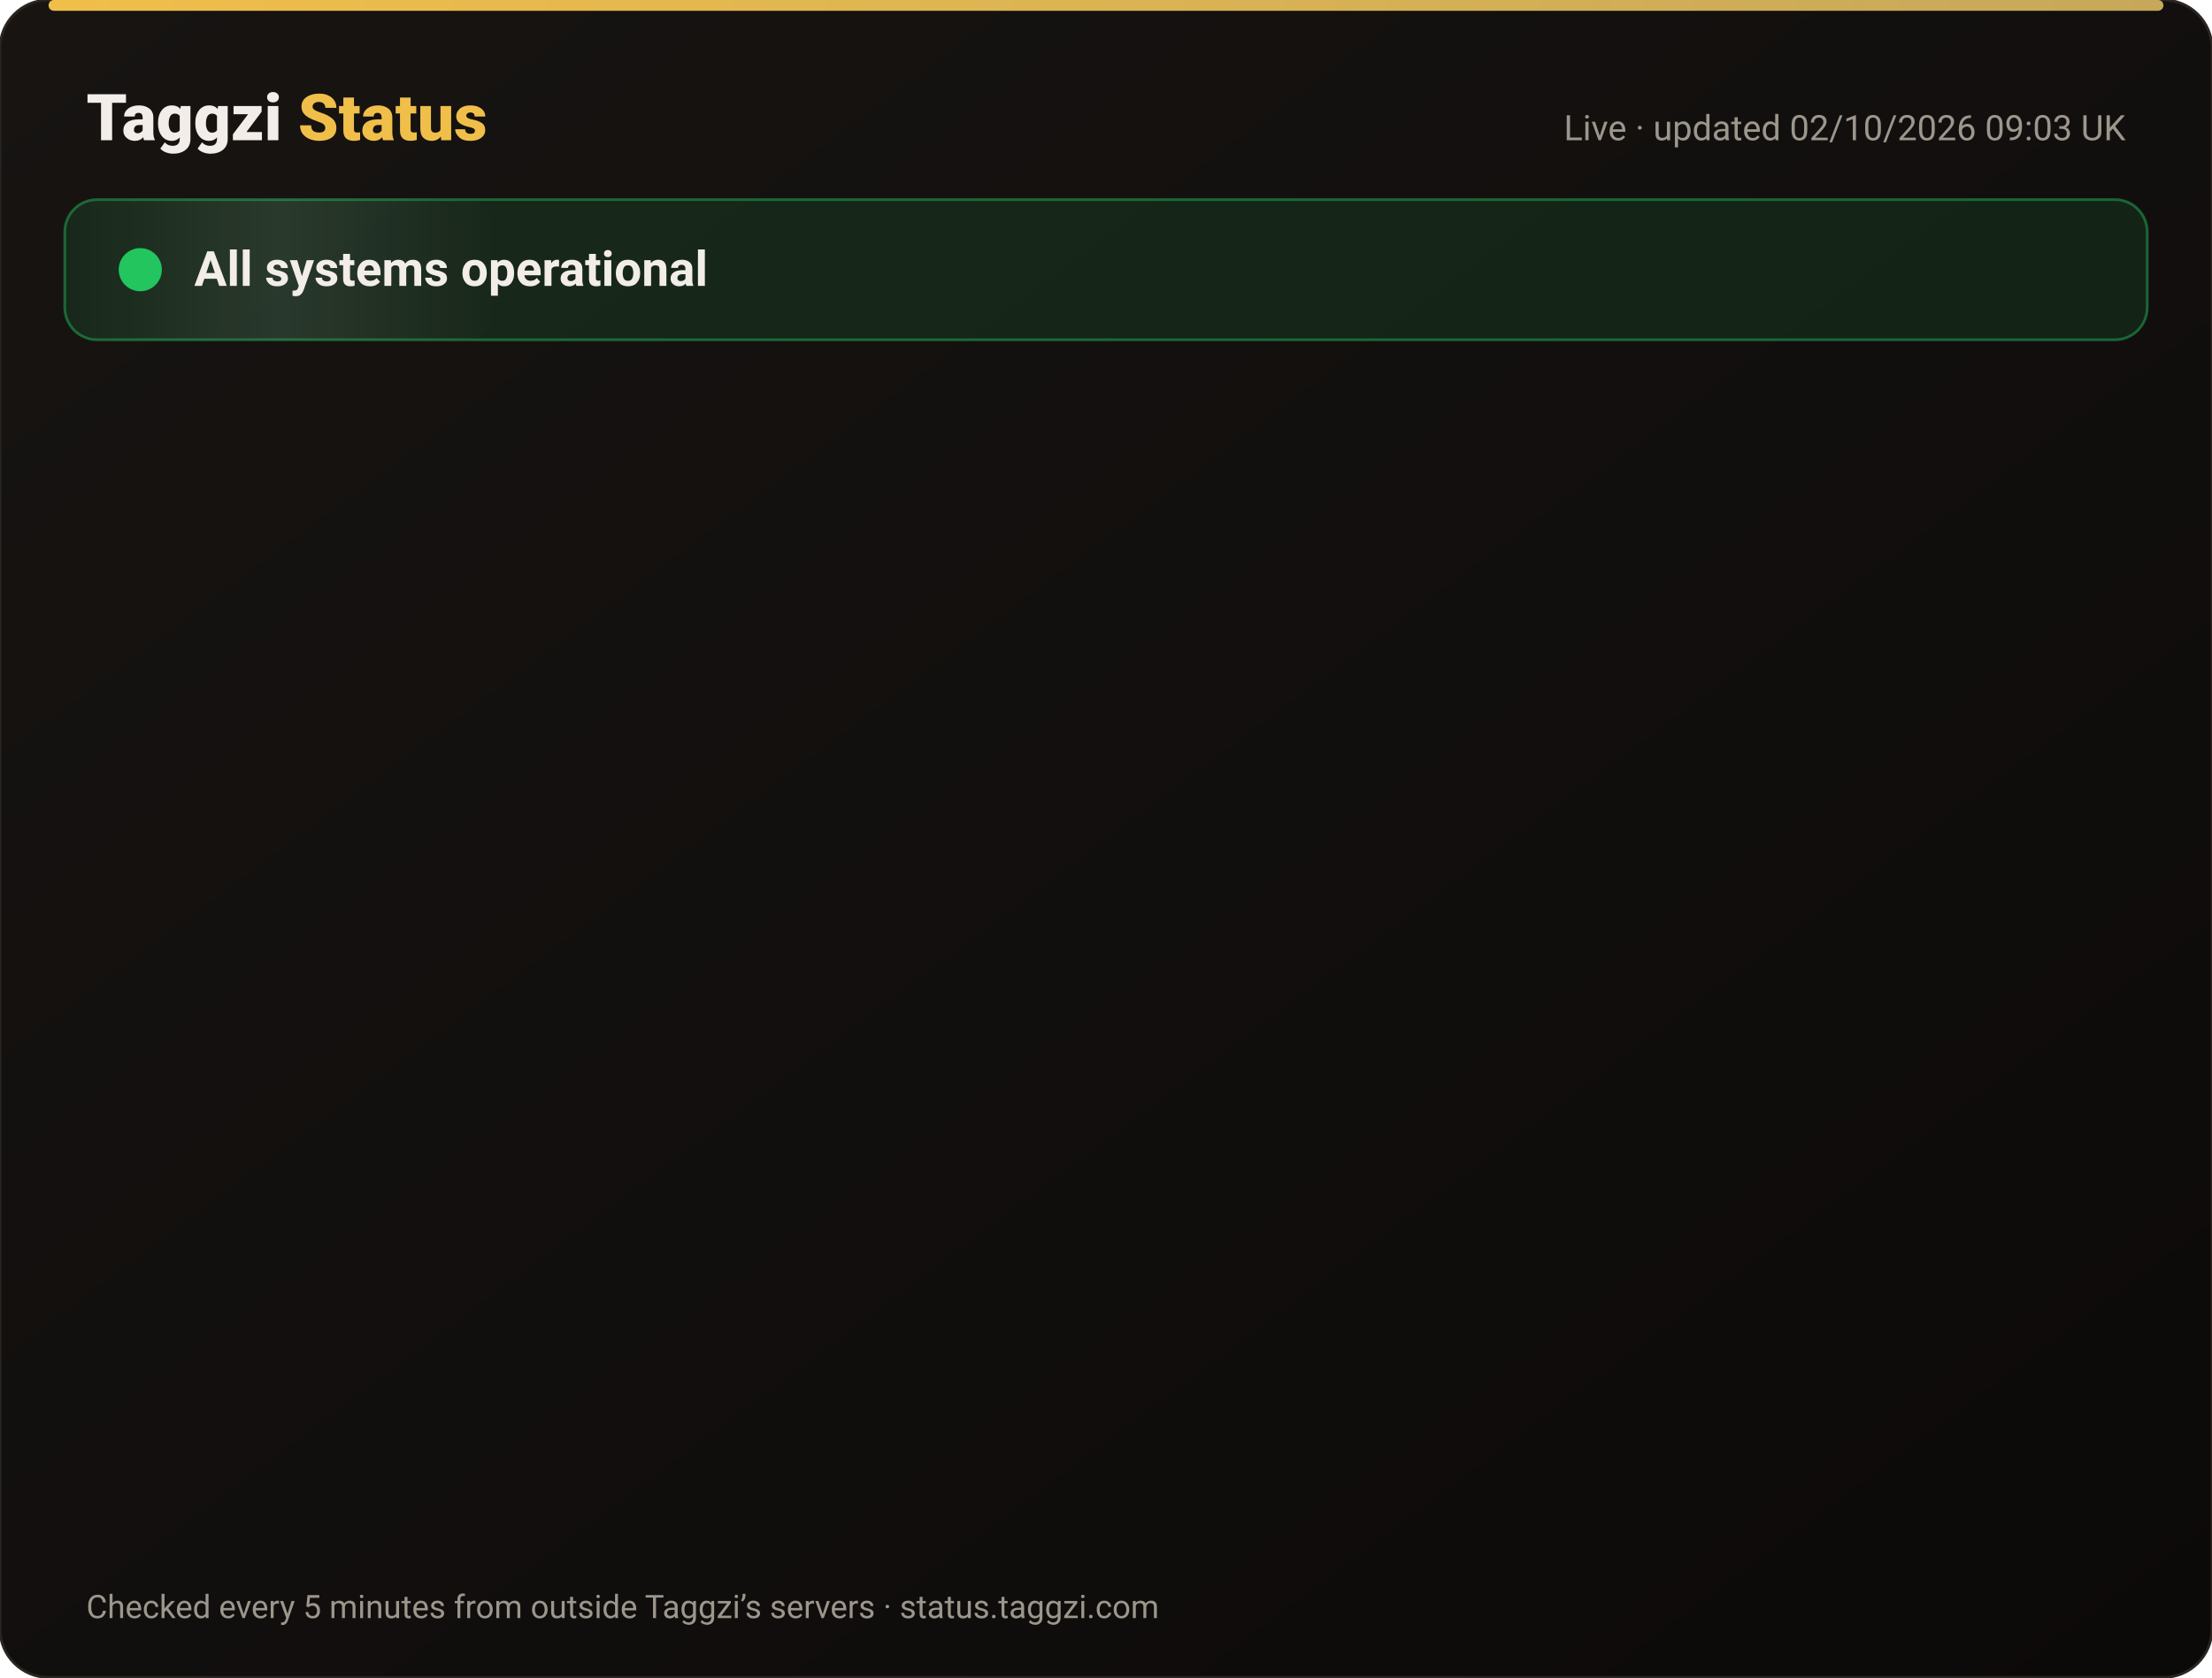
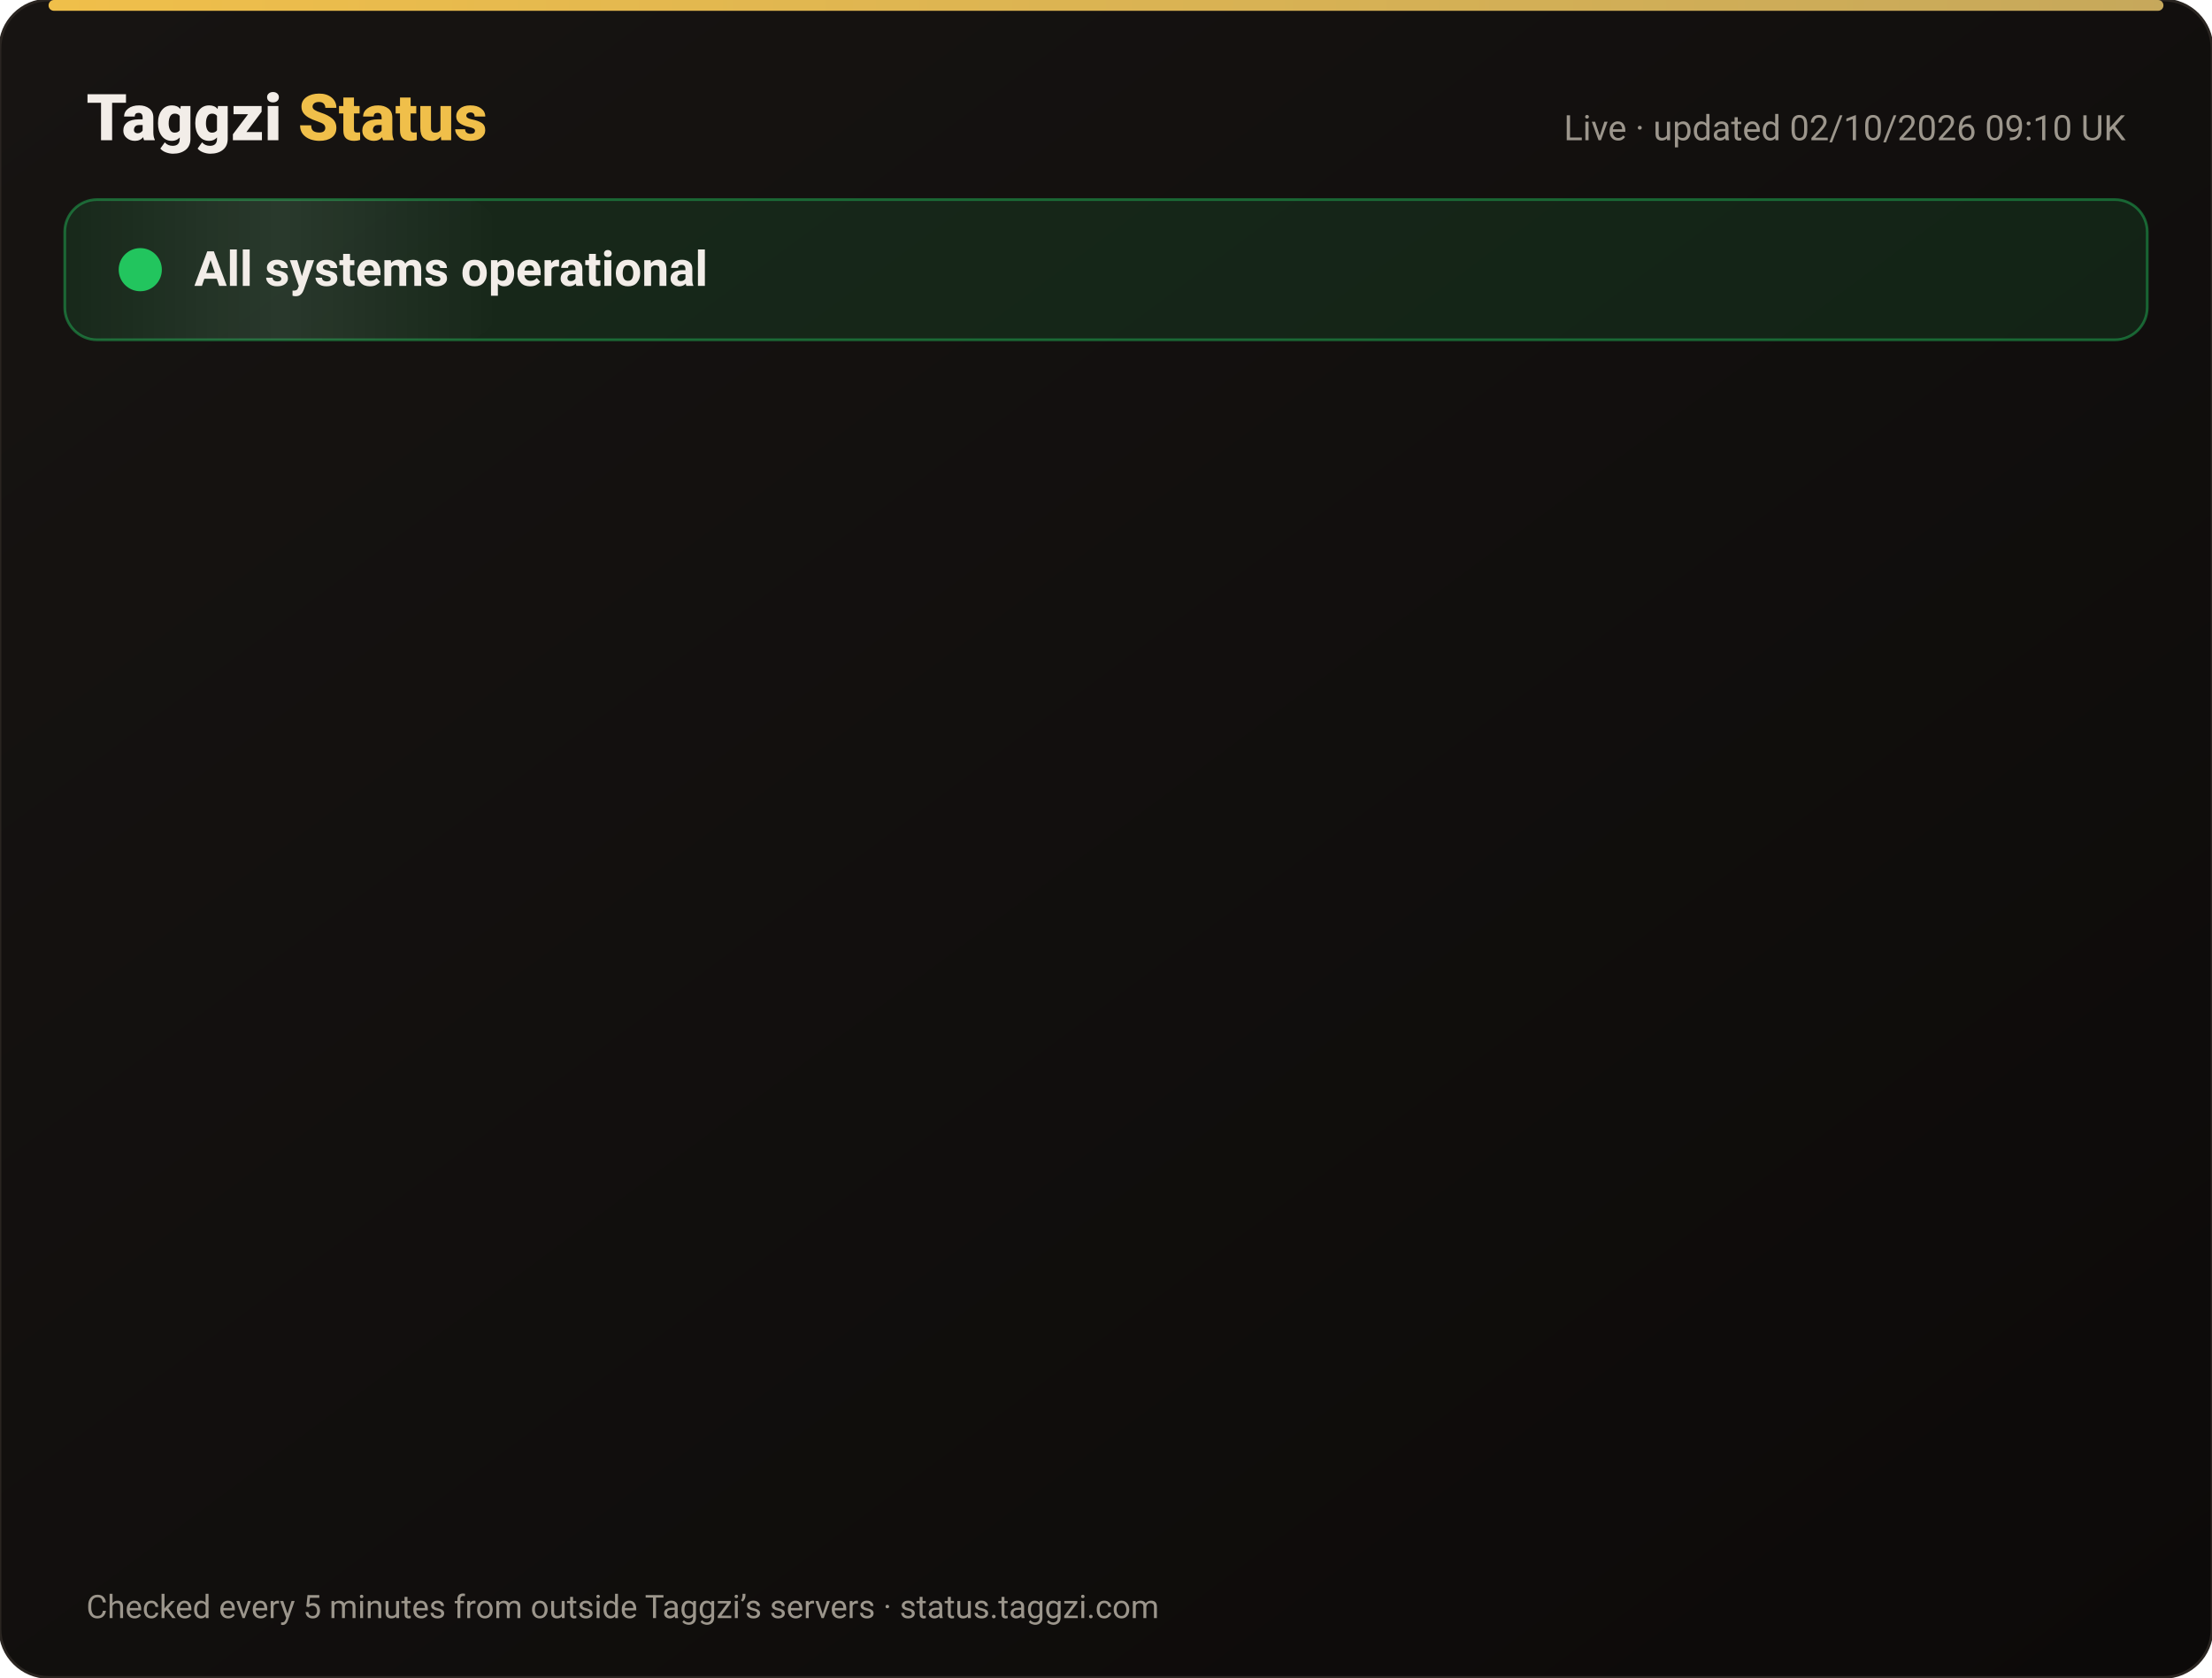
<svg xmlns="http://www.w3.org/2000/svg" width="820" height="622" viewBox="0 0 820 622" font-family="-apple-system,Segoe UI,Roboto,Helvetica,Arial,sans-serif">
  <defs>
    <linearGradient id="bg" x1="0" y1="0" x2="1" y2="1">
      <stop offset="0" stop-color="#171412" />
      <stop offset="1" stop-color="#0C0A09" />
    </linearGradient>
    <linearGradient id="gold" x1="0" x2="1">
      <stop offset="0" stop-color="#F0BF4A" />
      <stop offset="1" stop-color="#c6a85b" />
    </linearGradient>
    <linearGradient id="shine" x1="0" x2="1">
      <stop offset="0" stop-color="#fff" stop-opacity="0" />
      <stop offset=".5" stop-color="#fff" stop-opacity=".08" />
      <stop offset="1" stop-color="#fff" stop-opacity="0" />
    </linearGradient>
  </defs>
  <rect width="820" height="622" rx="18" fill="url(#bg)" stroke="#2a2521" />
  <rect x="18" y="0" width="784" height="4" rx="2" fill="url(#gold)" />
  <text x="32" y="52" font-size="24" font-weight="800" fill="#F2EDE8">Taggzi <tspan fill="#F0BF4A">Status</tspan>
  </text>
-   <text x="788" y="52" font-size="13" fill="#9C968C" text-anchor="end">Live · updated 02/10/2026 09:03 UK</text>
+   <text x="788" y="52" font-size="13" fill="#9C968C" text-anchor="end">Live · updated 02/10/2026 09:10 UK</text>
  <rect x="24" y="74" width="772" height="52" rx="12" fill="#22c55e" fill-opacity=".12" stroke="#22c55e" stroke-opacity=".45" />
  <rect x="24" y="74" width="160" height="52" rx="12" fill="url(#shine)">
    <animate attributeName="x" from="-160" to="820" dur="4s" repeatCount="indefinite" />
  </rect>
  <circle cx="52" cy="100" r="7" fill="#22c55e" />
  <circle cx="52" cy="100" r="7" fill="none" stroke="#22c55e" stroke-width="2">
    <animate attributeName="r" values="7;15;7" dur="2s" repeatCount="indefinite" />
    <animate attributeName="opacity" values=".9;0;.9" dur="2s" repeatCount="indefinite" />
  </circle>
  <text x="72" y="106" font-size="18" font-weight="700" fill="#F2EDE8">All systems operational</text>
  <g opacity="0">
    <animate attributeName="opacity" from="0" to="1" begin="0.00s" dur=".6s" fill="freeze" />
    <line x1="32" y1="188" x2="788" y2="188" stroke="#2a2521" />
    <circle cx="44" cy="166" r="6" fill="#22c55e">
      <animate attributeName="opacity" values="1;.45;1" dur="2.4s" begin="0.00s" repeatCount="indefinite" />
    </circle>
    <text x="62" y="171" font-size="15" font-weight="650" fill="#F2EDE8">Website</text>
    <text x="630" y="171" font-size="13" fill="#9C968C" text-anchor="end">100.00% uptime</text>
    <rect x="648" y="154" width="140" height="24" rx="12" fill="#22c55e" fill-opacity=".14" stroke="#22c55e" stroke-opacity=".5" />
    <text x="718" y="171" font-size="12" font-weight="700" fill="#22c55e" text-anchor="middle">Operational</text>
  </g>
  <g opacity="0">
    <animate attributeName="opacity" from="0" to="1" begin="0.15s" dur=".6s" fill="freeze" />
    <line x1="32" y1="234" x2="788" y2="234" stroke="#2a2521" />
    <circle cx="44" cy="212" r="6" fill="#22c55e">
      <animate attributeName="opacity" values="1;.45;1" dur="2.4s" begin="0.15s" repeatCount="indefinite" />
    </circle>
    <text x="62" y="217" font-size="15" font-weight="650" fill="#F2EDE8">Tag scans</text>
    <text x="630" y="217" font-size="13" fill="#9C968C" text-anchor="end">100.00% uptime</text>
    <rect x="648" y="200" width="140" height="24" rx="12" fill="#22c55e" fill-opacity=".14" stroke="#22c55e" stroke-opacity=".5" />
    <text x="718" y="217" font-size="12" font-weight="700" fill="#22c55e" text-anchor="middle">Operational</text>
  </g>
  <g opacity="0">
    <animate attributeName="opacity" from="0" to="1" begin="0.30s" dur=".6s" fill="freeze" />
    <line x1="32" y1="280" x2="788" y2="280" stroke="#2a2521" />
    <circle cx="44" cy="258" r="6" fill="#22c55e">
      <animate attributeName="opacity" values="1;.45;1" dur="2.4s" begin="0.30s" repeatCount="indefinite" />
    </circle>
    <text x="62" y="263" font-size="15" font-weight="650" fill="#F2EDE8">Manual tag lookup</text>
    <text x="630" y="263" font-size="13" fill="#9C968C" text-anchor="end">100.00% uptime</text>
    <rect x="648" y="246" width="140" height="24" rx="12" fill="#22c55e" fill-opacity=".14" stroke="#22c55e" stroke-opacity=".5" />
    <text x="718" y="263" font-size="12" font-weight="700" fill="#22c55e" text-anchor="middle">Operational</text>
  </g>
  <g opacity="0">
    <animate attributeName="opacity" from="0" to="1" begin="0.45s" dur=".6s" fill="freeze" />
    <line x1="32" y1="326" x2="788" y2="326" stroke="#2a2521" />
    <circle cx="44" cy="304" r="6" fill="#22c55e">
      <animate attributeName="opacity" values="1;.45;1" dur="2.4s" begin="0.45s" repeatCount="indefinite" />
    </circle>
    <text x="62" y="309" font-size="15" font-weight="650" fill="#F2EDE8">App &amp; login</text>
    <text x="630" y="309" font-size="13" fill="#9C968C" text-anchor="end">100.00% uptime</text>
    <rect x="648" y="292" width="140" height="24" rx="12" fill="#22c55e" fill-opacity=".14" stroke="#22c55e" stroke-opacity=".5" />
    <text x="718" y="309" font-size="12" font-weight="700" fill="#22c55e" text-anchor="middle">Operational</text>
  </g>
  <g opacity="0">
    <animate attributeName="opacity" from="0" to="1" begin="0.60s" dur=".6s" fill="freeze" />
    <line x1="32" y1="372" x2="788" y2="372" stroke="#2a2521" />
    <circle cx="44" cy="350" r="6" fill="#22c55e">
      <animate attributeName="opacity" values="1;.45;1" dur="2.4s" begin="0.60s" repeatCount="indefinite" />
    </circle>
    <text x="62" y="355" font-size="15" font-weight="650" fill="#F2EDE8">Community alerts</text>
    <text x="630" y="355" font-size="13" fill="#9C968C" text-anchor="end">100.00% uptime</text>
    <rect x="648" y="338" width="140" height="24" rx="12" fill="#22c55e" fill-opacity=".14" stroke="#22c55e" stroke-opacity=".5" />
    <text x="718" y="355" font-size="12" font-weight="700" fill="#22c55e" text-anchor="middle">Operational</text>
  </g>
  <g opacity="0">
    <animate attributeName="opacity" from="0" to="1" begin="0.75s" dur=".6s" fill="freeze" />
    <line x1="32" y1="418" x2="788" y2="418" stroke="#2a2521" />
    <circle cx="44" cy="396" r="6" fill="#22c55e">
      <animate attributeName="opacity" values="1;.45;1" dur="2.4s" begin="0.75s" repeatCount="indefinite" />
    </circle>
    <text x="62" y="401" font-size="15" font-weight="650" fill="#F2EDE8">Private calling</text>
    <text x="630" y="401" font-size="13" fill="#9C968C" text-anchor="end">100.00% uptime</text>
    <rect x="648" y="384" width="140" height="24" rx="12" fill="#22c55e" fill-opacity=".14" stroke="#22c55e" stroke-opacity=".5" />
    <text x="718" y="401" font-size="12" font-weight="700" fill="#22c55e" text-anchor="middle">Operational</text>
  </g>
  <g opacity="0">
    <animate attributeName="opacity" from="0" to="1" begin="0.90s" dur=".6s" fill="freeze" />
    <line x1="32" y1="464" x2="788" y2="464" stroke="#2a2521" />
    <circle cx="44" cy="442" r="6" fill="#22c55e">
      <animate attributeName="opacity" values="1;.45;1" dur="2.4s" begin="0.90s" repeatCount="indefinite" />
    </circle>
    <text x="62" y="447" font-size="15" font-weight="650" fill="#F2EDE8">Payments</text>
    <text x="630" y="447" font-size="13" fill="#9C968C" text-anchor="end">100.00% uptime</text>
    <rect x="648" y="430" width="140" height="24" rx="12" fill="#22c55e" fill-opacity=".14" stroke="#22c55e" stroke-opacity=".5" />
    <text x="718" y="447" font-size="12" font-weight="700" fill="#22c55e" text-anchor="middle">Operational</text>
  </g>
  <g opacity="0">
    <animate attributeName="opacity" from="0" to="1" begin="1.05s" dur=".6s" fill="freeze" />
    <line x1="32" y1="510" x2="788" y2="510" stroke="#2a2521" />
    <circle cx="44" cy="488" r="6" fill="#22c55e">
      <animate attributeName="opacity" values="1;.45;1" dur="2.4s" begin="1.05s" repeatCount="indefinite" />
    </circle>
    <text x="62" y="493" font-size="15" font-weight="650" fill="#F2EDE8">Email &amp; support</text>
    <text x="630" y="493" font-size="13" fill="#9C968C" text-anchor="end">100.00% uptime</text>
    <rect x="648" y="476" width="140" height="24" rx="12" fill="#22c55e" fill-opacity=".14" stroke="#22c55e" stroke-opacity=".5" />
    <text x="718" y="493" font-size="12" font-weight="700" fill="#22c55e" text-anchor="middle">Operational</text>
  </g>
  <g opacity="0">
    <animate attributeName="opacity" from="0" to="1" begin="1.20s" dur=".6s" fill="freeze" />
    <line x1="32" y1="556" x2="788" y2="556" stroke="#2a2521" />
    <circle cx="44" cy="534" r="6" fill="#22c55e">
      <animate attributeName="opacity" values="1;.45;1" dur="2.4s" begin="1.20s" repeatCount="indefinite" />
    </circle>
    <text x="62" y="539" font-size="15" font-weight="650" fill="#F2EDE8">Secure connection (SSL)</text>
    <text x="630" y="539" font-size="13" fill="#9C968C" text-anchor="end">100.00% uptime</text>
    <rect x="648" y="522" width="140" height="24" rx="12" fill="#22c55e" fill-opacity=".14" stroke="#22c55e" stroke-opacity=".5" />
    <text x="718" y="539" font-size="12" font-weight="700" fill="#22c55e" text-anchor="middle">Operational</text>
  </g>
  <text x="32" y="600" font-size="12" fill="#9C968C">Checked every 5 minutes from outside Taggzi’s servers · status.taggzi.com</text>
</svg>
